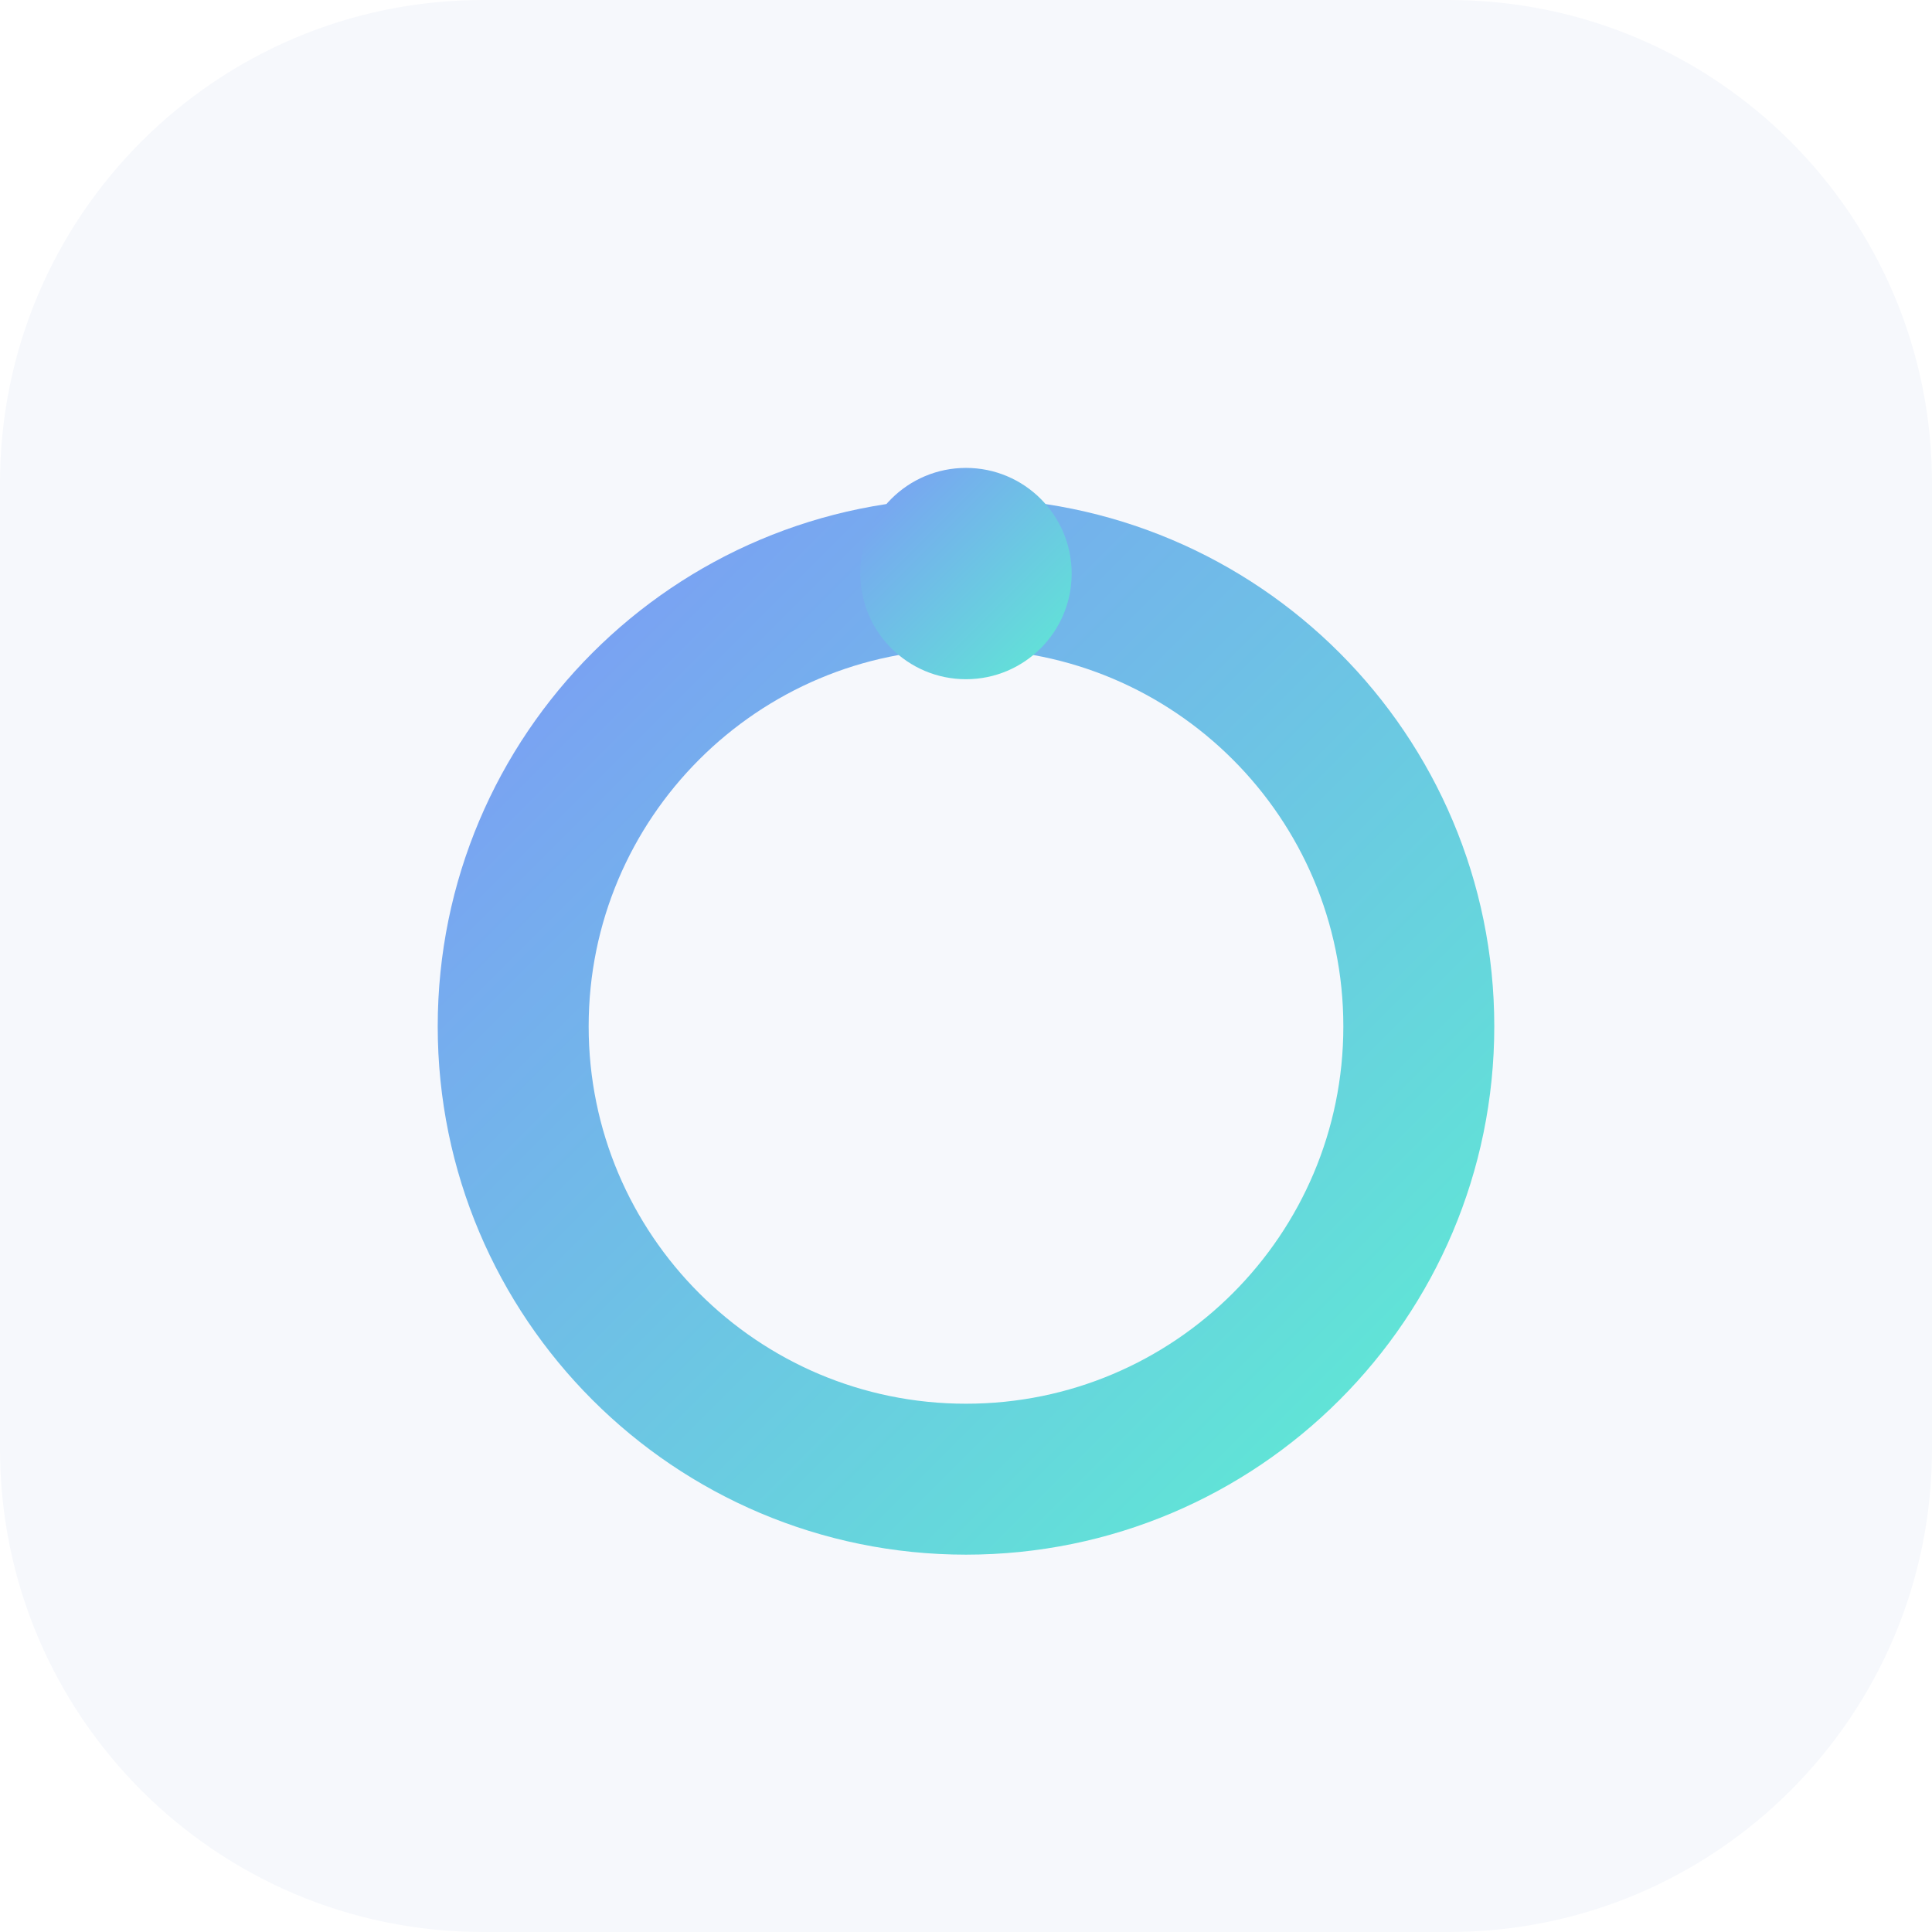
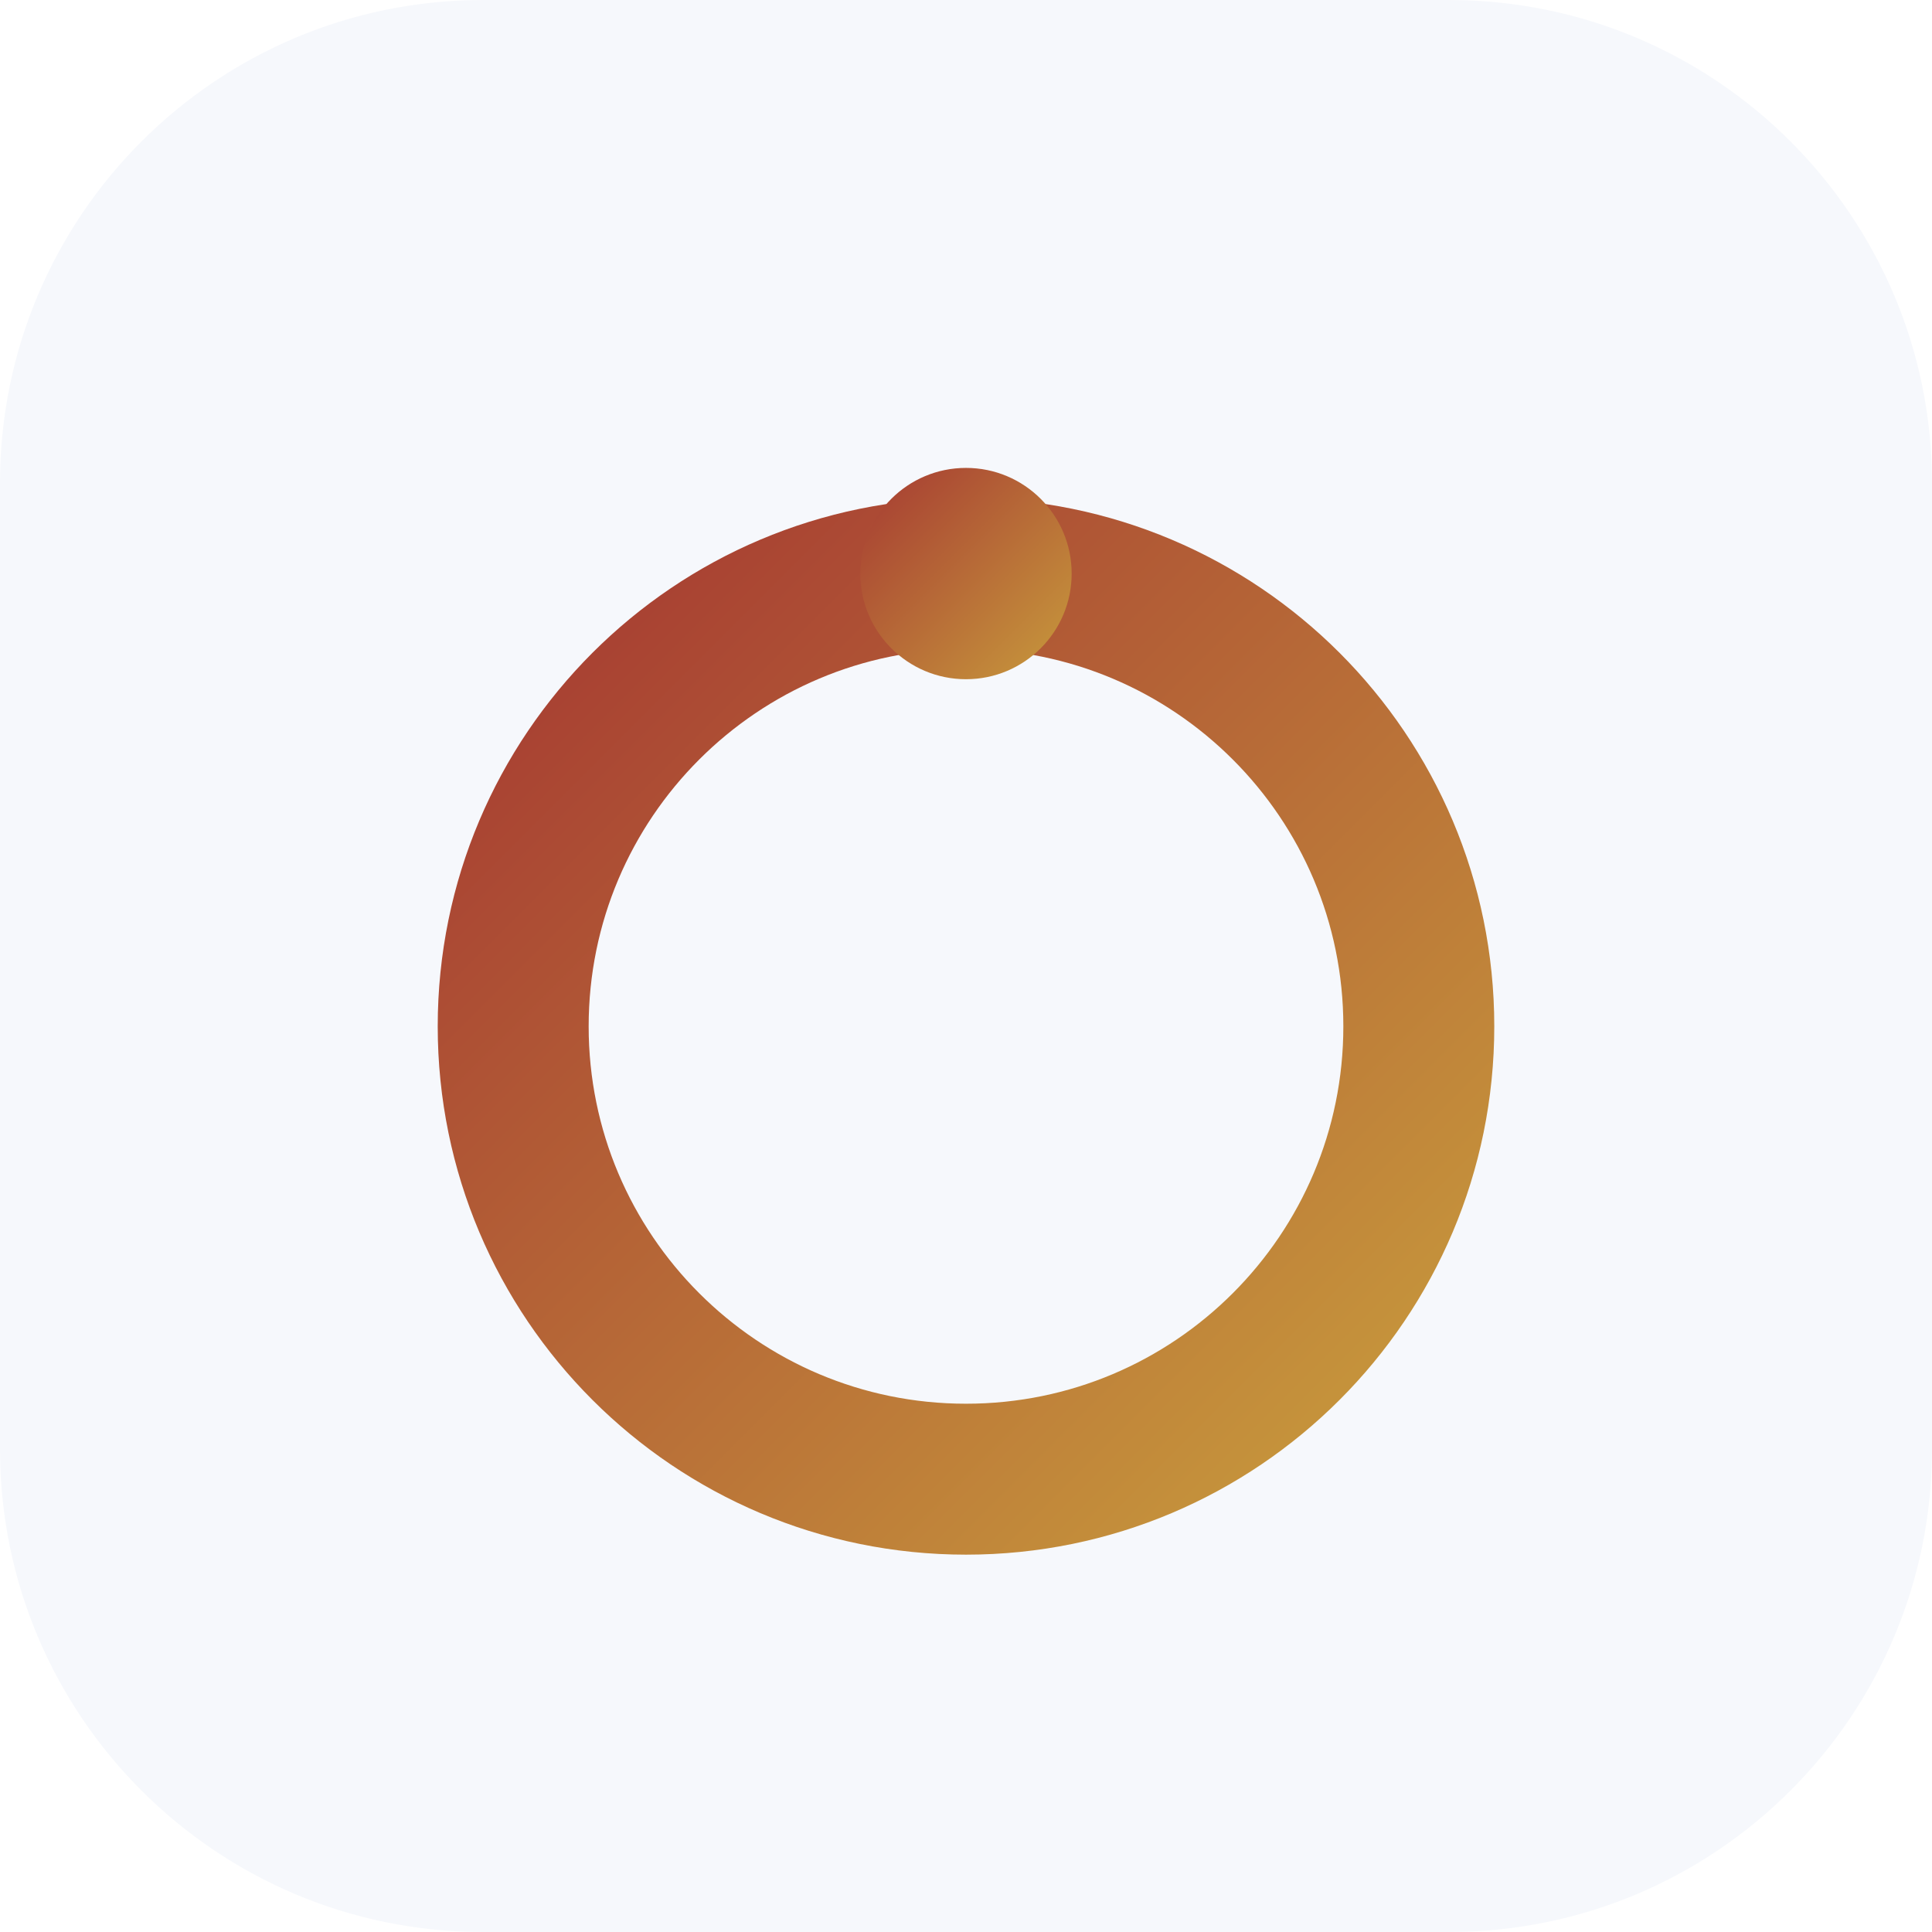
<svg xmlns="http://www.w3.org/2000/svg" viewBox="0 0 64 64">
  <defs>
    <linearGradient id="g" x1="0" y1="0" x2="1" y2="1">
-       <stop offset="0" stop-color="#7C9CF5" />
-       <stop offset="1" stop-color="#5EEAD4" />
+       <stop offset="0" stop-color="#A63A32" />
+       <stop offset="1" stop-color="#C89B3C" />
    </linearGradient>
  </defs>
  <rect width="64" height="64" rx="16" fill="#F6F8FC" />
  <circle cx="32" cy="34" r="15" fill="none" stroke="url(#g)" stroke-width="5" />
  <circle cx="32" cy="19" r="3.5" fill="url(#g)" />
</svg>
